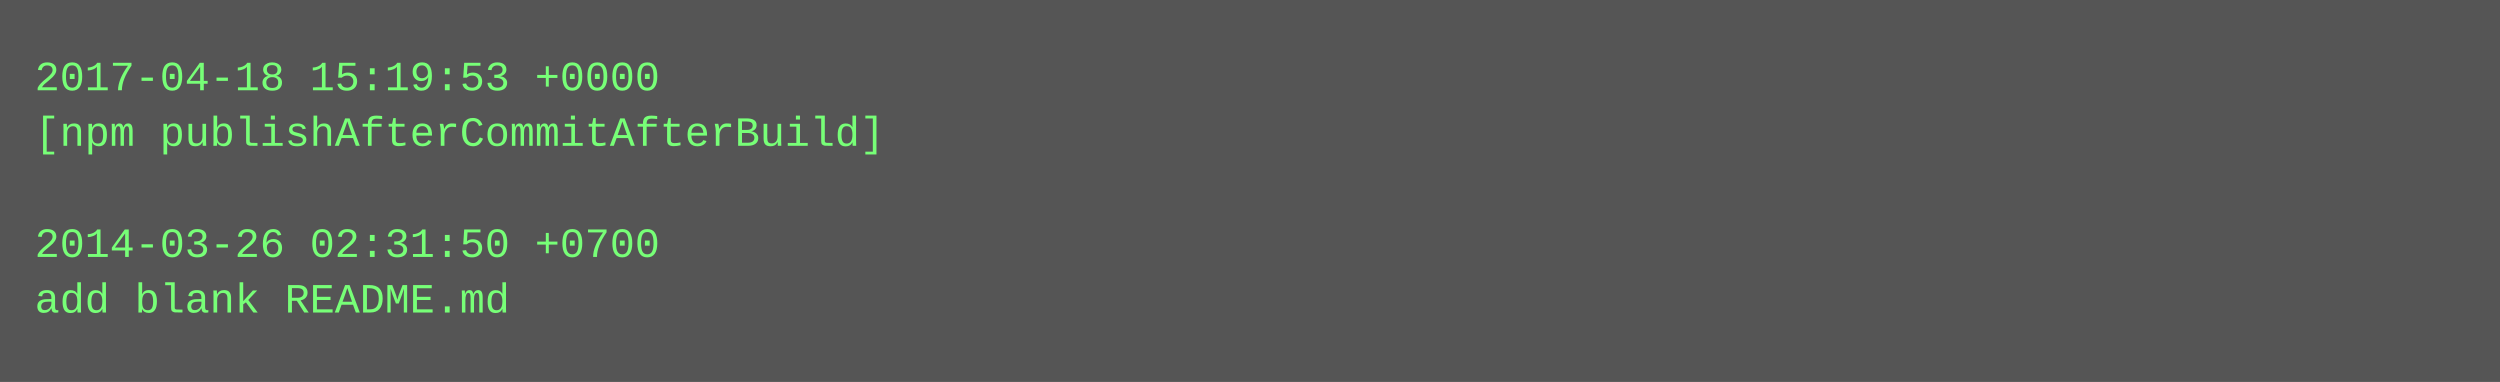
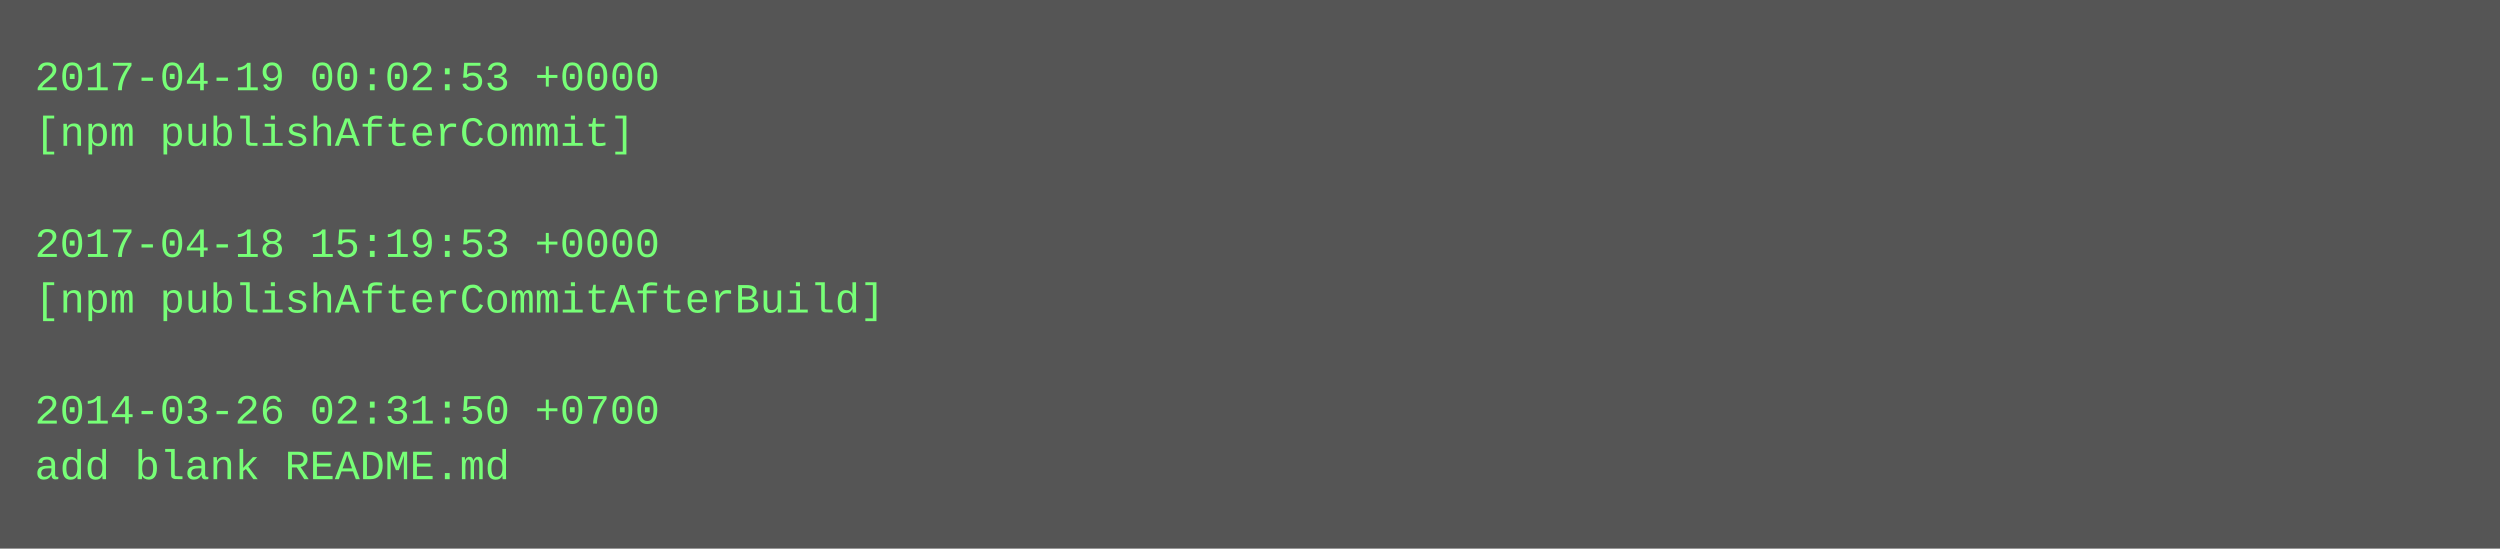
- <svg xmlns="http://www.w3.org/2000/svg" height="110" width="720">
-   <rect height="110" fill="#555" width="720" />
+ <svg xmlns="http://www.w3.org/2000/svg" height="158" width="720">
+   <rect height="158" fill="#555" width="720" />
  <text fill="#7f7" font-family="Courier New" font-size="12" xml:space="preserve">
-     <tspan x="10" y="26">2017-04-18 15:19:53 +0000</tspan>
-     <tspan x="10" y="42">[npm publishAfterCommitAfterBuild]</tspan>
+     <tspan x="10" y="26">2017-04-19 00:02:53 +0000</tspan>
+     <tspan x="10" y="42">[npm publishAfterCommit]</tspan>
    <tspan x="10" y="58" />
-     <tspan x="10" y="74">2014-03-26 02:31:50 +0700</tspan>
-     <tspan x="10" y="90">add blank README.md</tspan>
+     <tspan x="10" y="74">2017-04-18 15:19:53 +0000</tspan>
+     <tspan x="10" y="90">[npm publishAfterCommitAfterBuild]</tspan>
+     <tspan x="10" y="106" />
+     <tspan x="10" y="122">2014-03-26 02:31:50 +0700</tspan>
+     <tspan x="10" y="138">add blank README.md</tspan>
  </text>
</svg>
